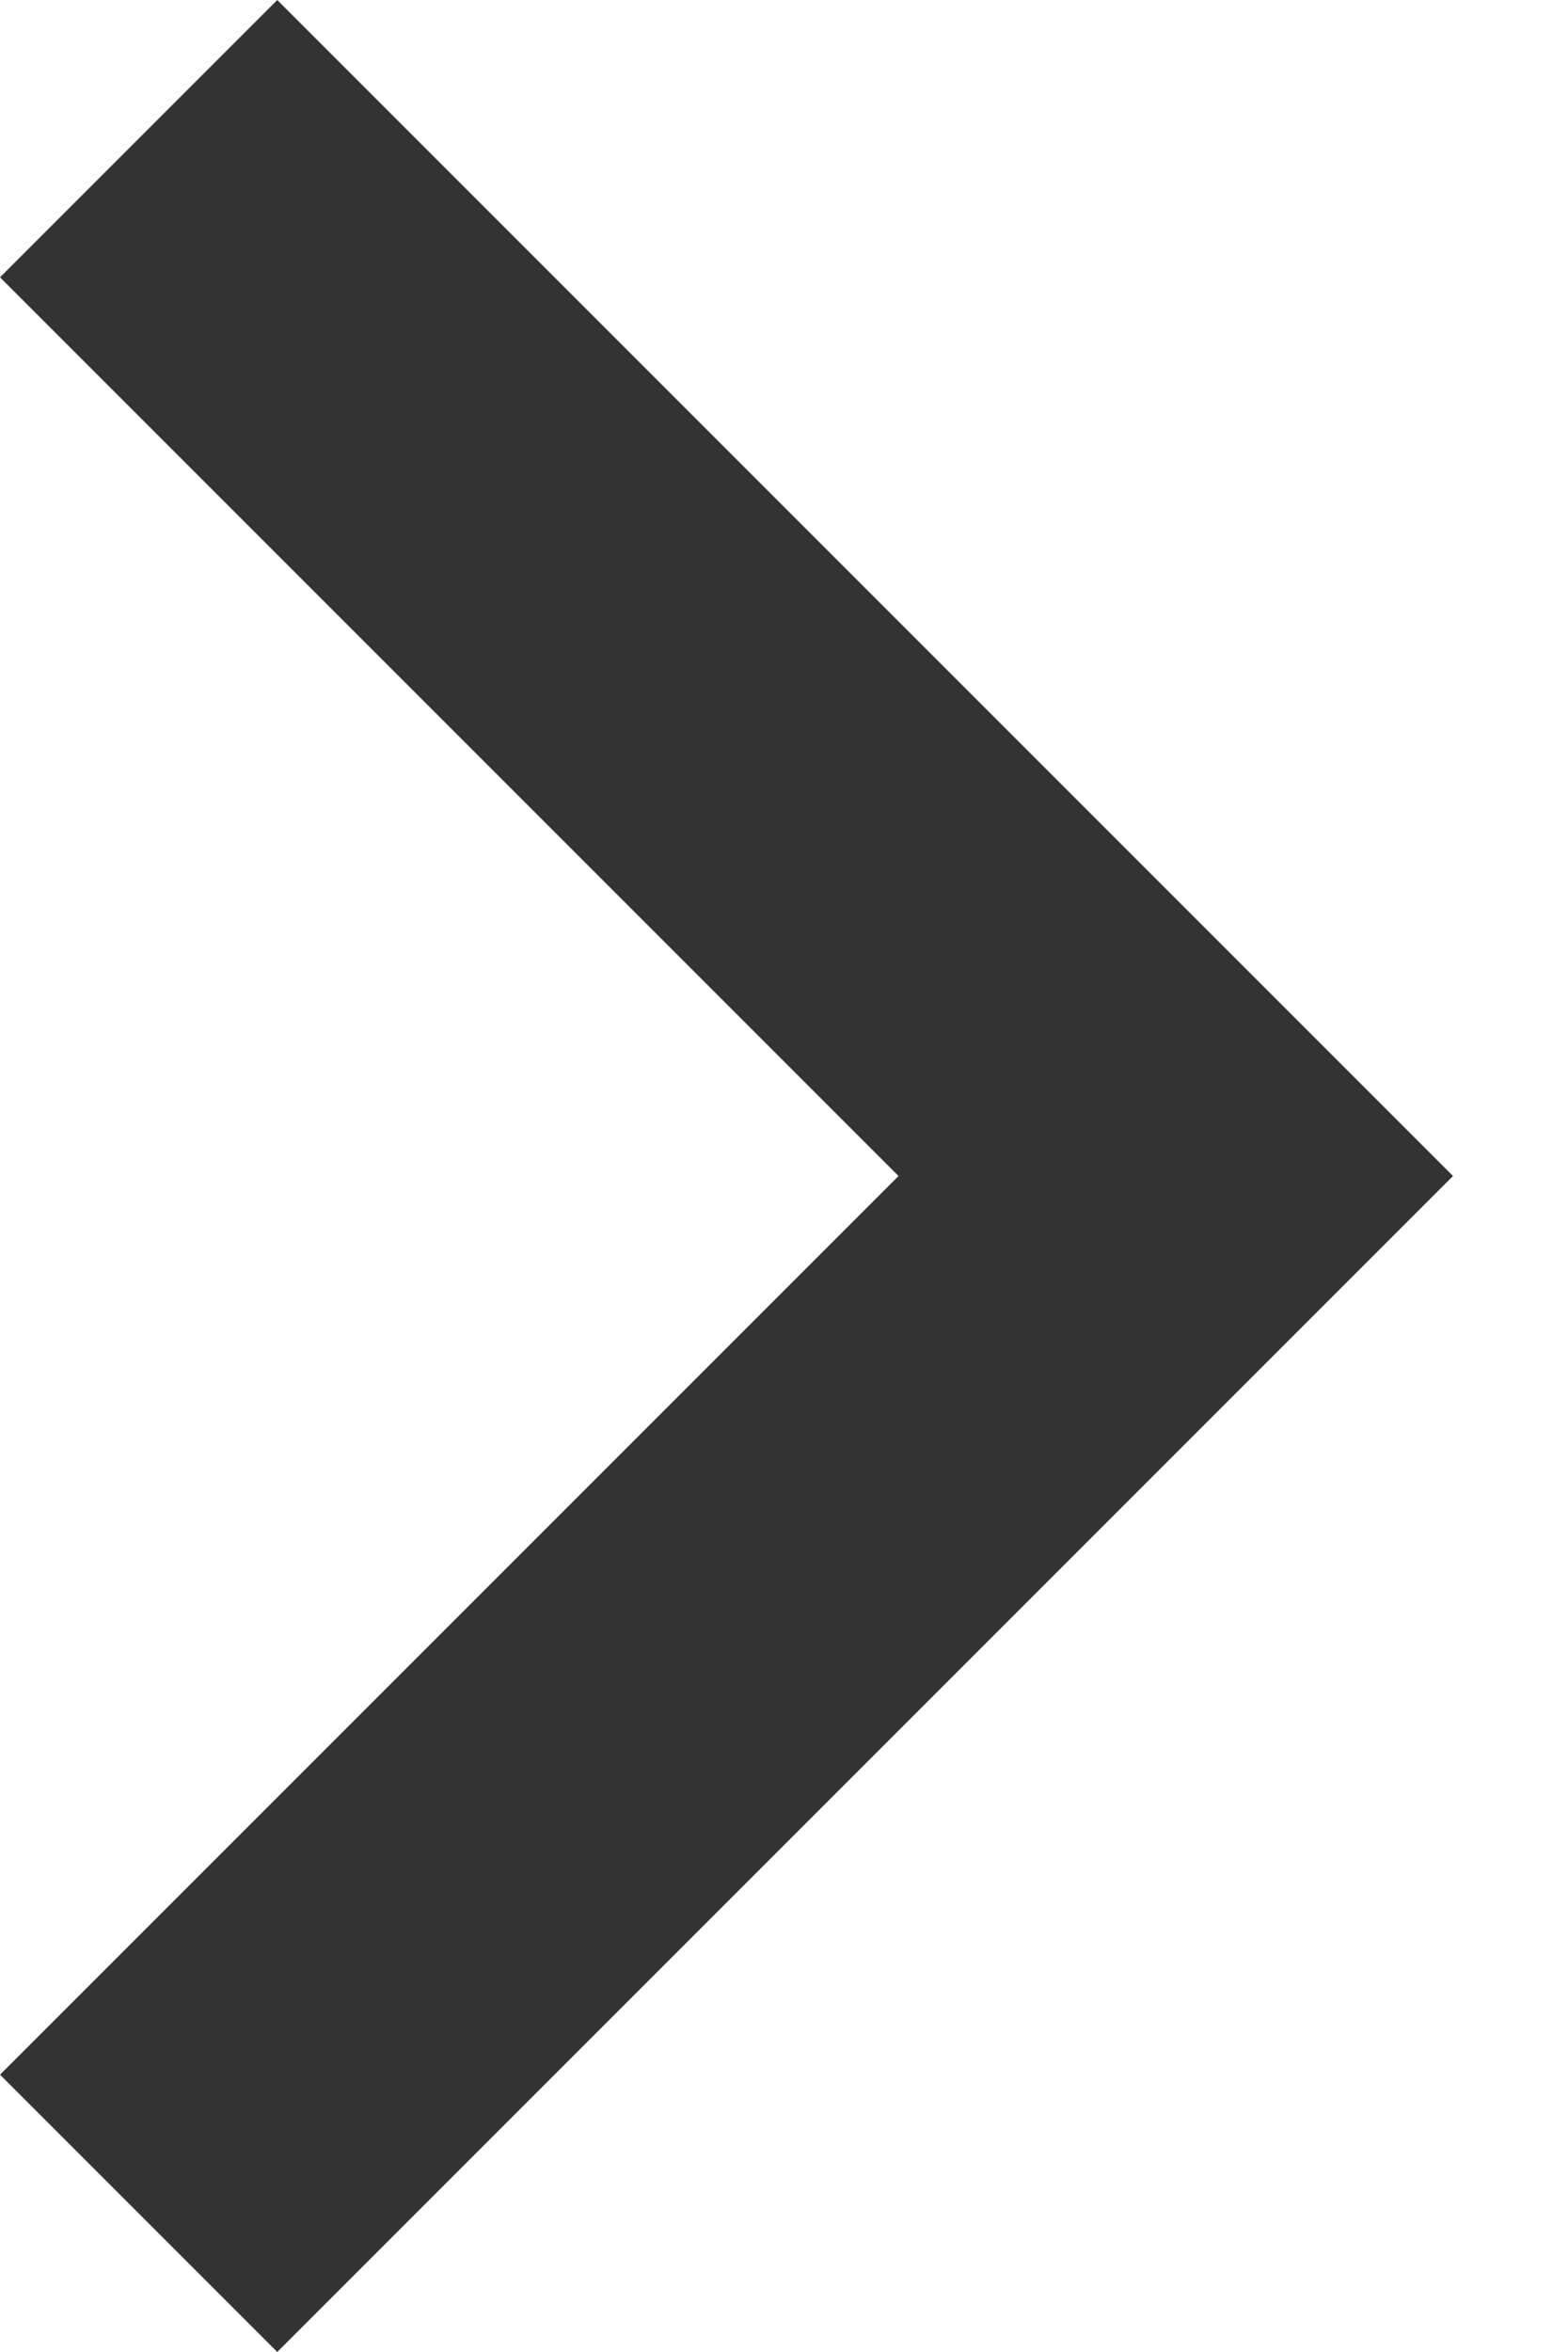
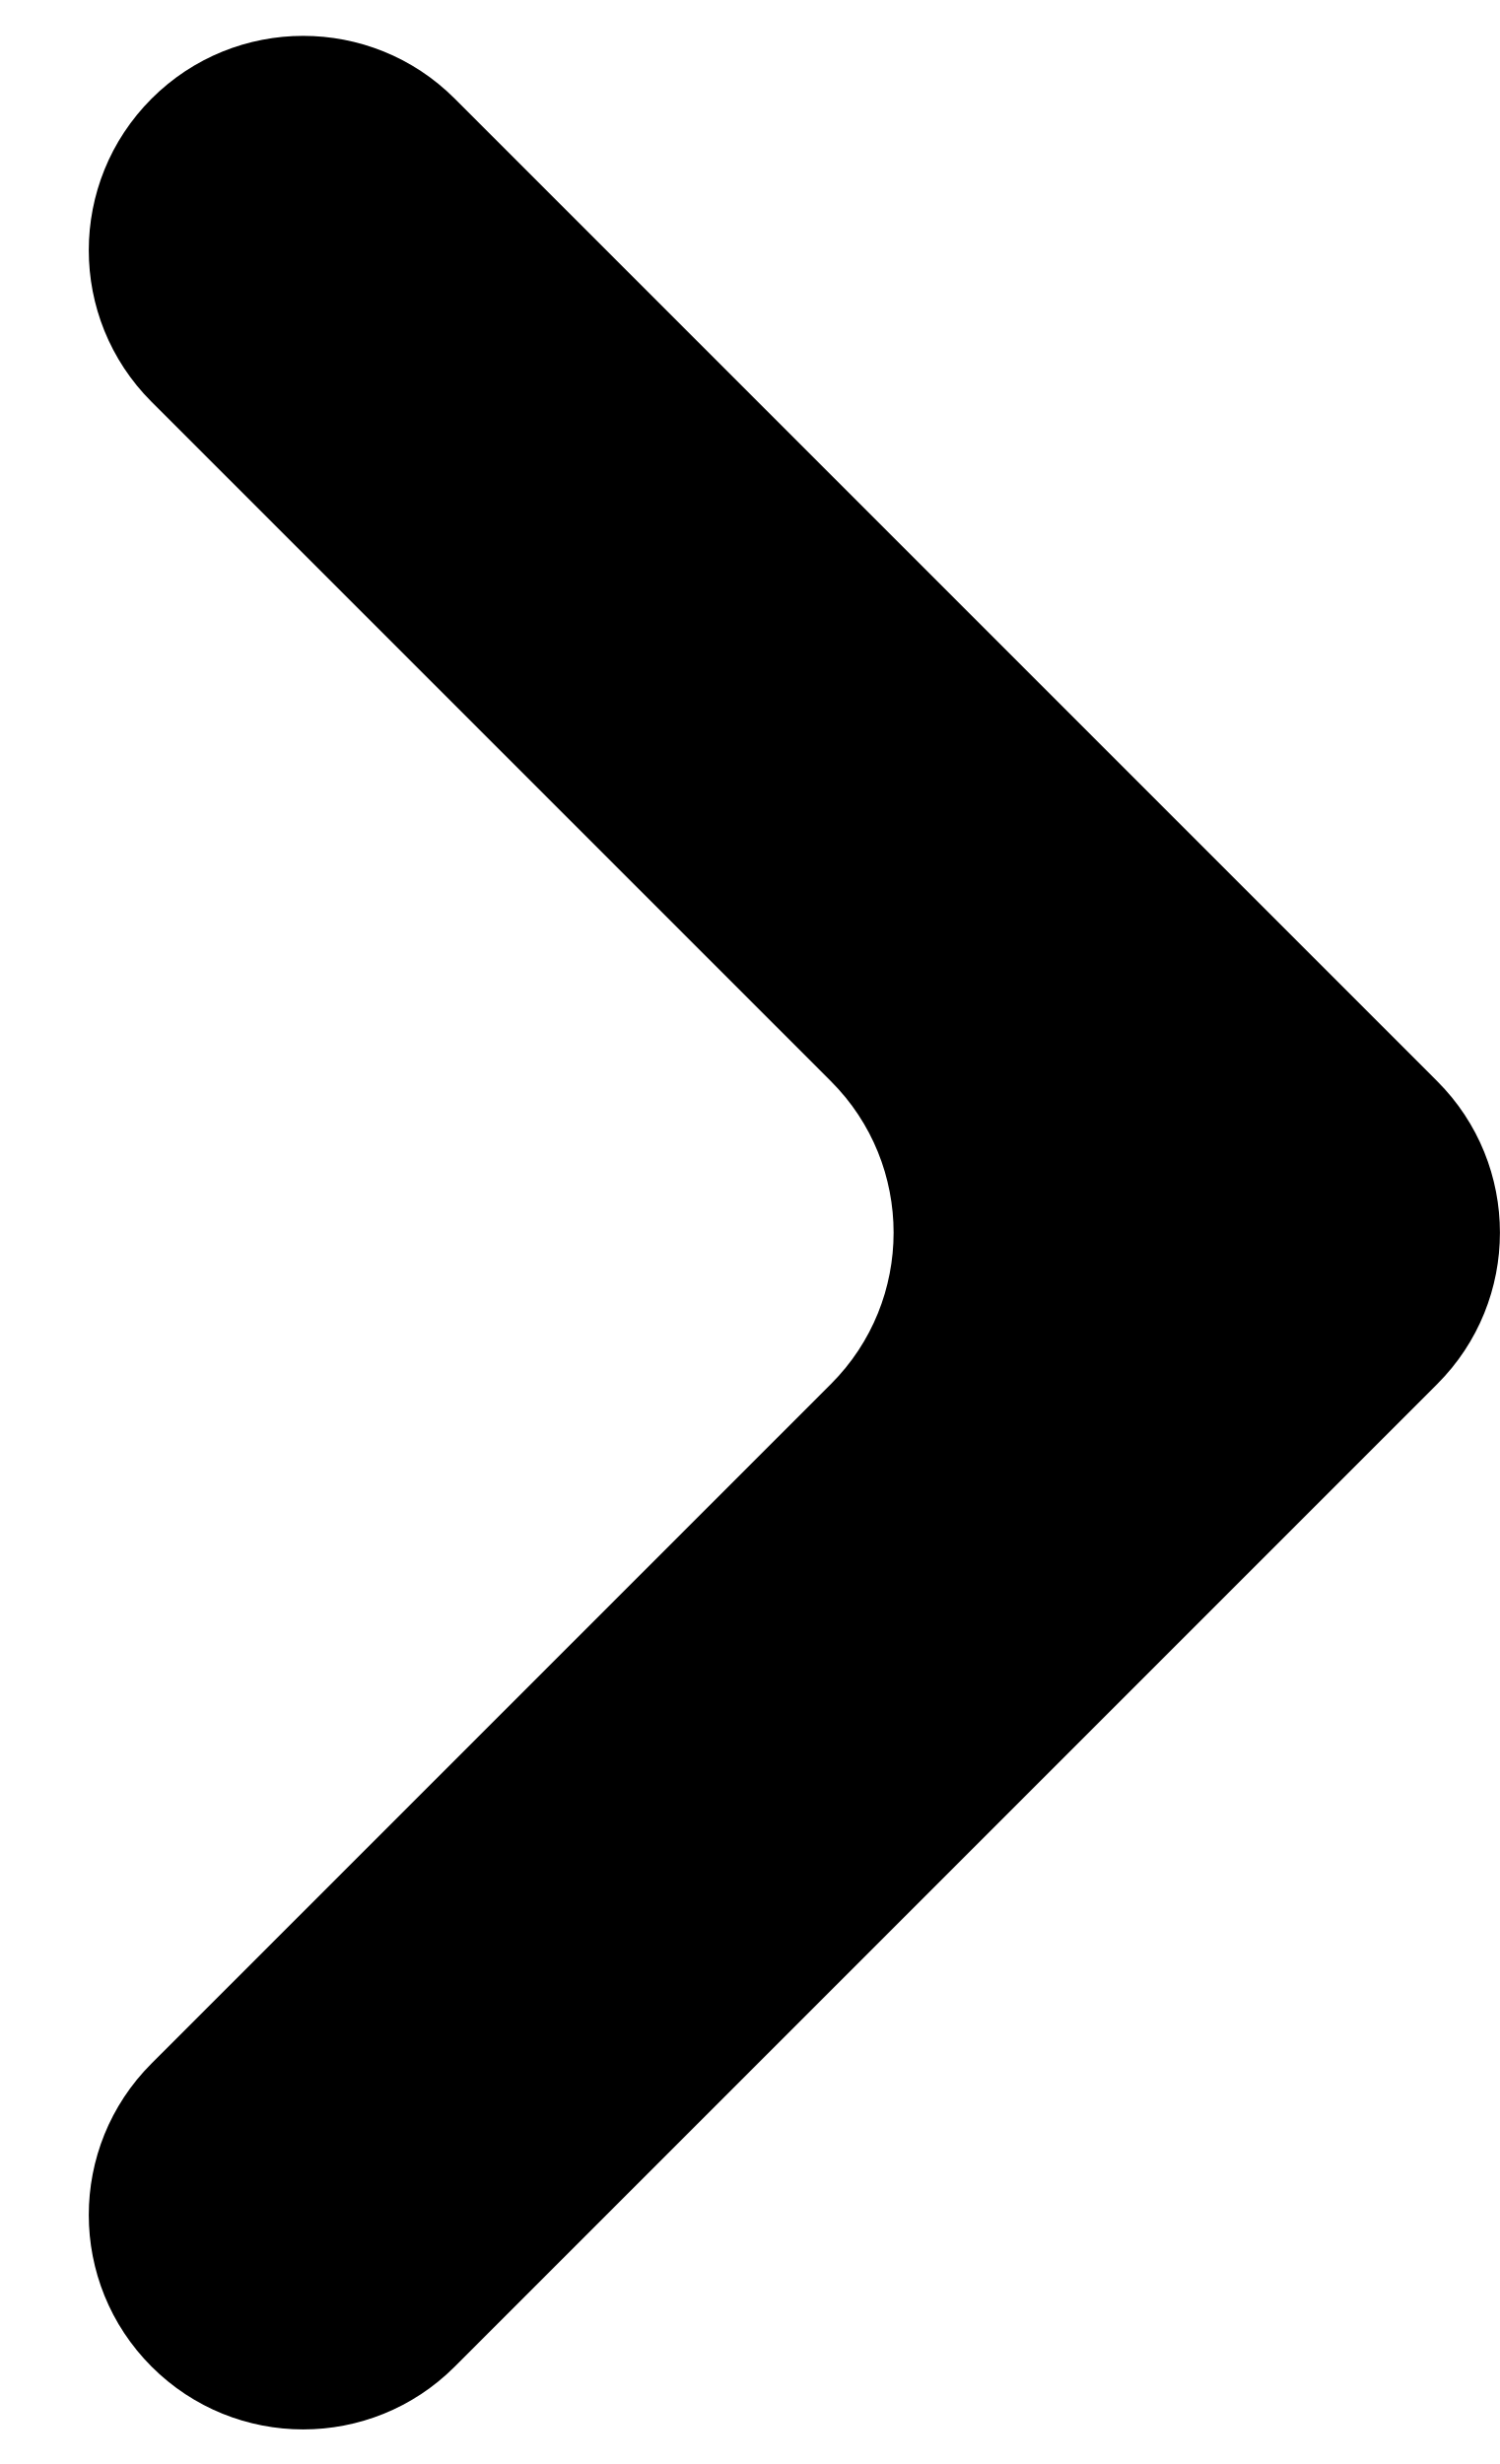
- <svg xmlns="http://www.w3.org/2000/svg" width="8" height="12" viewBox="0 0 8 12" fill="none">
-   <path d="M0 1.415L4.585 6L0 10.585L1.415 12L7.415 6L1.415 0L0 1.415Z" fill="#333333" />
+ <svg xmlns="http://www.w3.org/2000/svg" width="14" height="23" viewBox="0 0 14 23" fill="none">
+   <path d="M1.415 0.921C0.634 1.702 0.633 2.969 1.414 3.75L7.756 10.092C8.537 10.873 8.537 12.139 7.756 12.92L1.414 19.262C0.633 20.043 0.634 21.31 1.415 22.091C2.196 22.872 3.463 22.873 4.244 22.092L13.416 12.92C14.197 12.139 14.197 10.873 13.416 10.092L4.244 0.92C3.463 0.139 2.196 0.14 1.415 0.921Z" fill="black" />
</svg>
